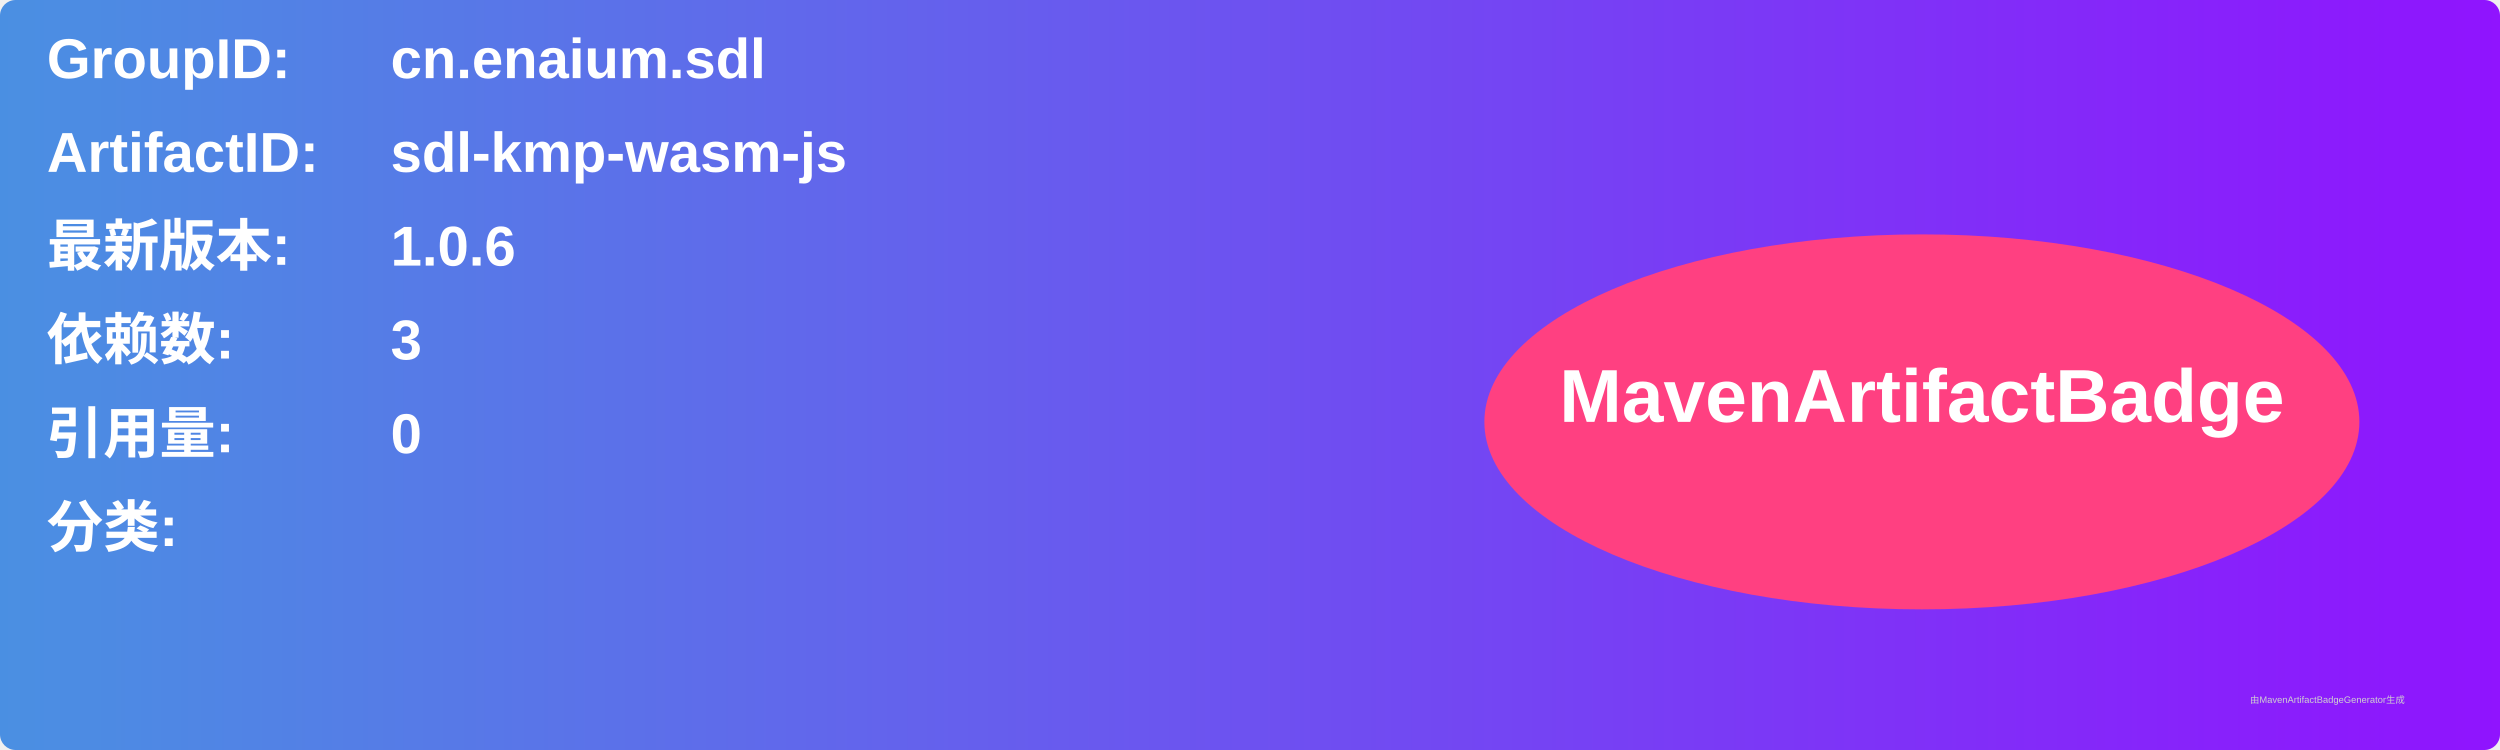
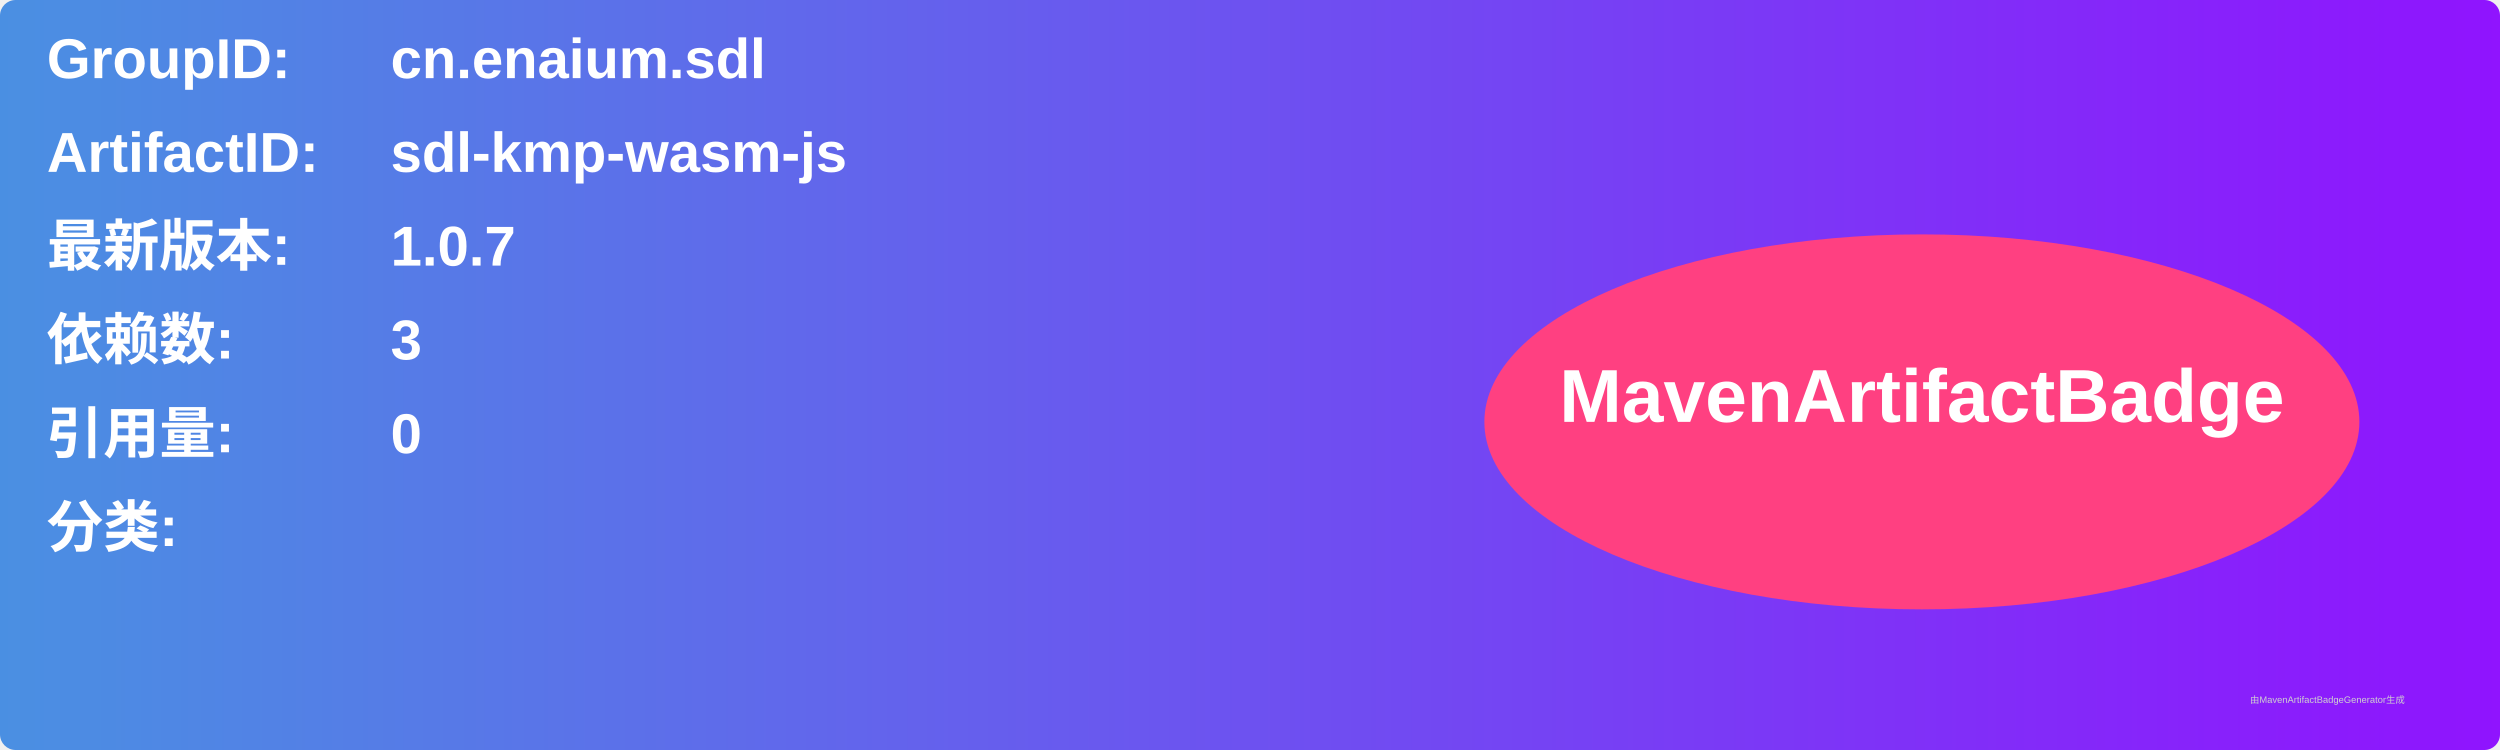
<svg xmlns="http://www.w3.org/2000/svg" width="800" height="240" viewBox="0 0 800 240">
  <linearGradient id="grad" x1="0%" y1="0%" x2="100%" y2="0%">
    <stop offset="0%" stop-color="#4a90e2" />
    <stop offset="100%" stop-color="#9013fe" />
  </linearGradient>
  <rect width="100%" height="100%" rx="5" ry="5" fill="url(#grad)" />
  <g transform="translate(15, 15)">
    <text x="0" y="10" font-family="Arial" font-size="18" fill="white" font-weight="bold" width="260">GroupID:</text>
    <text x="110" y="10" font-family="Arial" font-size="18" fill="white" font-weight="bold" width="460">cn.enaium.sdl</text>
    <text x="0" y="40" font-family="Arial" font-size="18" fill="white" font-weight="bold" width="260">ArtifactID:</text>
    <text x="110" y="40" font-family="Arial" font-size="18" fill="white" font-weight="bold" width="460">sdl-kmp-wasm-js</text>
    <text x="0" y="70" font-family="Arial" font-size="18" fill="white" font-weight="bold">最新版本:</text>
    <text x="110" y="70" font-family="Arial" font-size="18" fill="white" font-weight="bold">
-       <tspan font-weight="bold">1.0.6</tspan>
+       <tspan font-weight="bold">1.0.7</tspan>
    </text>
    <text x="0" y="100" font-family="Arial" font-size="18" fill="white" font-weight="bold">依赖数: </text>
    <text x="110" y="100" font-family="Arial" font-size="18" fill="white">
      <tspan font-weight="bold">3</tspan>
    </text>
    <text x="0" y="130" font-family="Arial" font-size="18" fill="white" font-weight="bold">引用量: </text>
    <text x="110" y="130" font-family="Arial" font-size="18" fill="white">
      <tspan font-weight="bold">0</tspan>
    </text>
    <text x="0" y="160" font-family="Arial" font-size="18" fill="white" font-weight="bold">分类:</text>
    <text x="10" y="190" font-family="Arial" font-size="10" fill="white">
      <tspan font-weight="bold" />
    </text>
    <ellipse cx="600" cy="120" rx="140" ry="60" fill="#ff4081" />
    <text x="600" y="120" text-anchor="middle" font-family="Arial" font-size="24" fill="white" font-weight="bold">MavenArtifactBadge</text>
  </g>
  <text x="720" y="225" font-family="Arial" font-size="3" fill="#d0d0d0">由MavenArtifactBadgeGenerator生成</text>
</svg>
